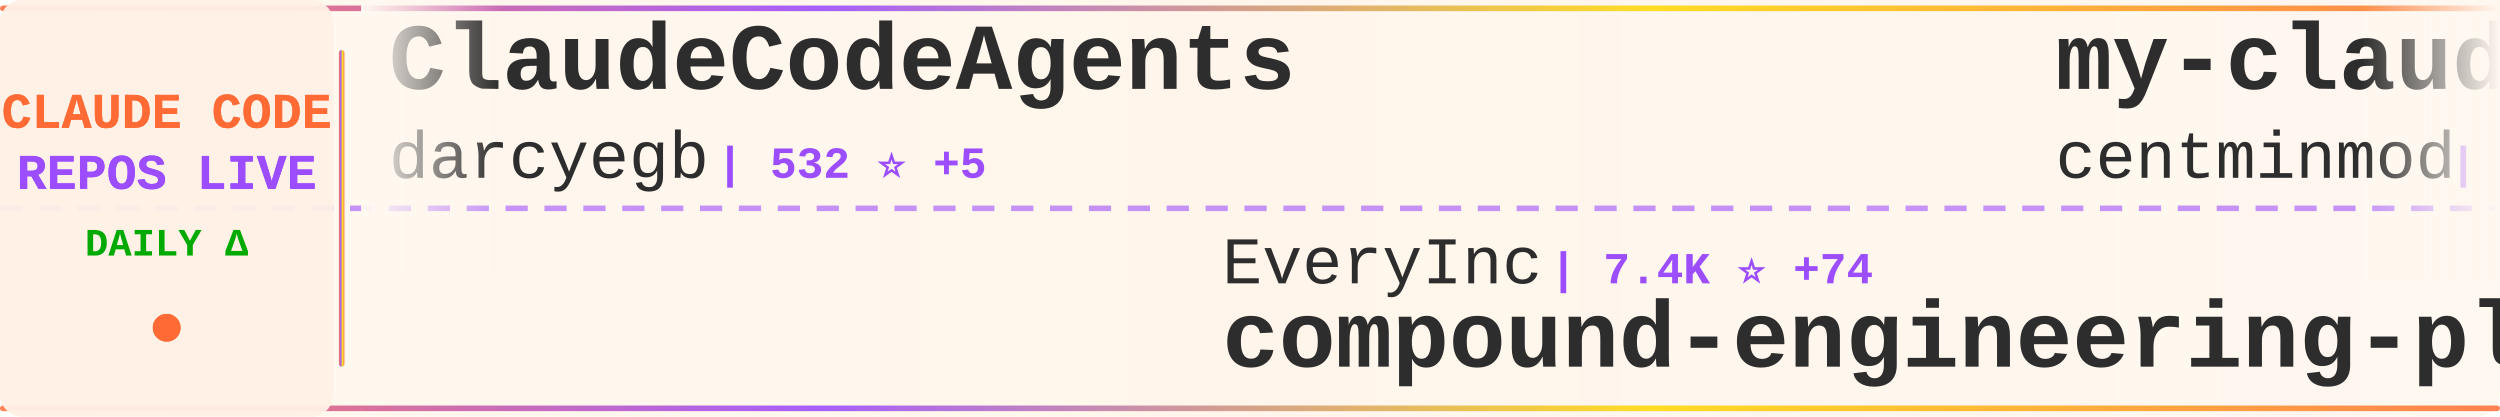
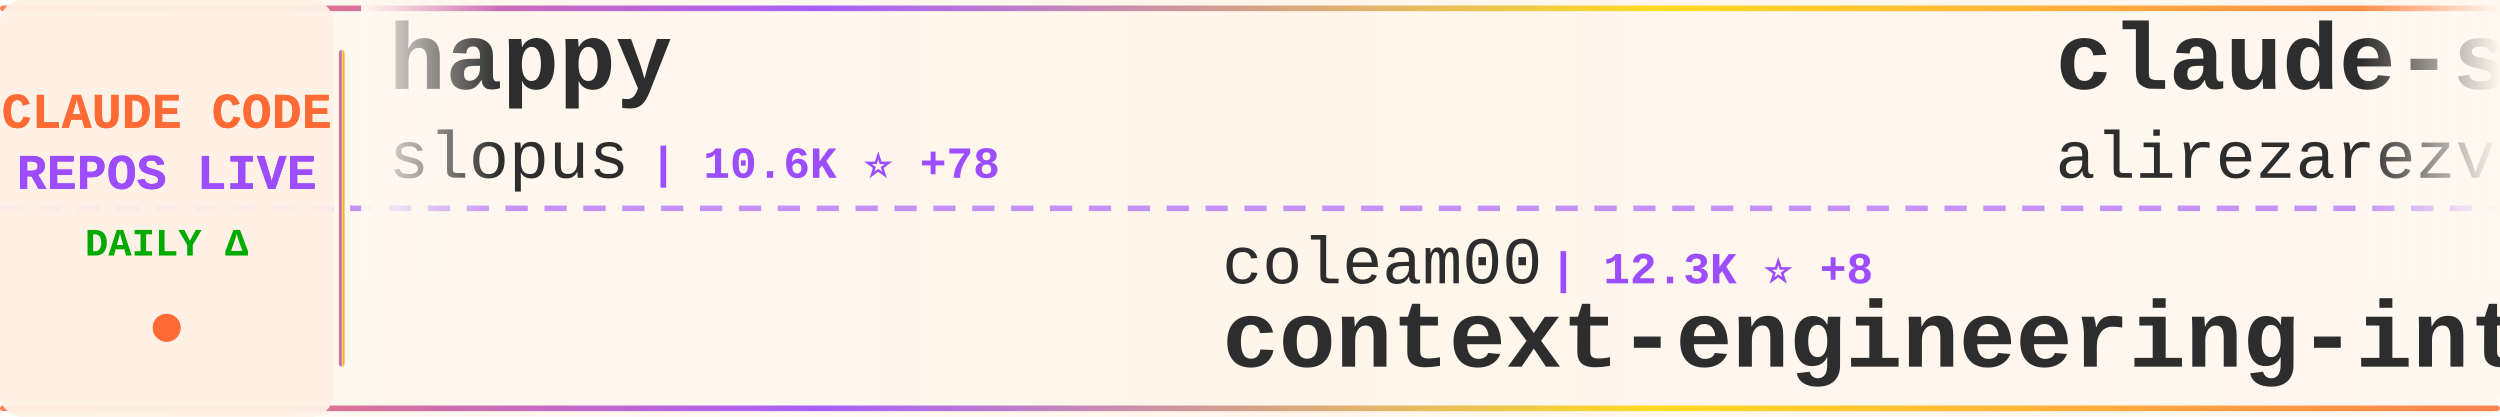
<svg xmlns="http://www.w3.org/2000/svg" width="900" height="150">
  <defs>
    <linearGradient id="tickerBg" x1="0%" y1="0%" x2="100%" y2="0%">
      <stop offset="0%" style="stop-color:#fff8f0;stop-opacity:0.98" />
      <stop offset="50%" style="stop-color:#fff5eb;stop-opacity:1" />
      <stop offset="100%" style="stop-color:#fff8f0;stop-opacity:0.98" />
    </linearGradient>
    <linearGradient id="borderGrad" x1="0%" y1="0%" x2="100%" y2="0%">
      <stop offset="0%" style="stop-color:#FF6B35;stop-opacity:0.85">
        <animate attributeName="stop-opacity" values="0.85;1;0.85" dur="2s" repeatCount="indefinite" />
      </stop>
      <stop offset="33%" style="stop-color:#9C4EFF;stop-opacity:0.9">
        <animate attributeName="stop-opacity" values="0.9;1;0.9" dur="2.2s" repeatCount="indefinite" />
      </stop>
      <stop offset="66%" style="stop-color:#FFD700;stop-opacity:0.85">
        <animate attributeName="stop-opacity" values="0.85;1;0.85" dur="1.8s" repeatCount="indefinite" />
      </stop>
      <stop offset="100%" style="stop-color:#FF6B35;stop-opacity:0.85">
        <animate attributeName="stop-opacity" values="0.85;1;0.85" dur="2s" repeatCount="indefinite" />
      </stop>
    </linearGradient>
    <filter id="textGlow">
      <feGaussianBlur stdDeviation="0.15" result="coloredBlur" />
      <feMerge>
        <feMergeNode in="coloredBlur" />
        <feMergeNode in="SourceGraphic" />
      </feMerge>
    </filter>
    <filter id="metricGlow">
      <feGaussianBlur stdDeviation="0.2" result="coloredBlur" />
      <feMerge>
        <feMergeNode in="coloredBlur" />
        <feMergeNode in="SourceGraphic" />
      </feMerge>
    </filter>
    <linearGradient id="leftFade" x1="0%" y1="0%" x2="100%" y2="0%">
      <stop offset="0%" style="stop-color:#fff8f0;stop-opacity:1" />
      <stop offset="100%" style="stop-color:#fff8f0;stop-opacity:0" />
    </linearGradient>
    <linearGradient id="rightFade" x1="0%" y1="0%" x2="100%" y2="0%">
      <stop offset="0%" style="stop-color:#fff8f0;stop-opacity:0" />
      <stop offset="100%" style="stop-color:#fff8f0;stop-opacity:1" />
    </linearGradient>
  </defs>
  <rect width="900" height="150" fill="url(#tickerBg)" rx="8" />
  <rect x="0" y="2" width="900" height="2" fill="url(#borderGrad)" rx="1" />
  <rect x="0" y="146" width="900" height="2" fill="url(#borderGrad)" rx="1" />
  <line x1="0" y1="75" x2="900" y2="75" stroke="#9C4EFF" stroke-width="2" stroke-dasharray="8 6" opacity="0.6" />
  <rect x="0" y="0" width="120" height="150" fill="#fff0e6" opacity="0.95" rx="8" />
  <text x="60" y="46" font-family="'Courier New', monospace" font-size="18" font-weight="bold" fill="#FF6B35" text-anchor="middle" filter="url(#textGlow)">
    CLAUDE CODE
  </text>
  <text x="60" y="68" font-family="'Courier New', monospace" font-size="18" font-weight="bold" fill="#9C4EFF" text-anchor="middle" filter="url(#textGlow)">
    REPOS LIVE
  </text>
  <text x="60" y="92" font-family="'Courier New', monospace" font-size="14" font-weight="bold" fill="#00aa00" text-anchor="middle">
    DAILY Δ
  </text>
  <circle cx="60" cy="118" r="5" fill="#FF6B35" filter="url(#metricGlow)">
    <animate attributeName="r" values="4;6;4" dur="1.5s" repeatCount="indefinite" />
    <animate attributeName="opacity" values="0.6;1;0.6" dur="1.5s" repeatCount="indefinite" />
  </circle>
  <rect x="122" y="18" width="2" height="114" fill="url(#borderGrad)" rx="1" />
  <clipPath id="tickerClip">
    <rect x="130" y="0" width="770" height="150" />
  </clipPath>
  <g clip-path="url(#tickerClip)">
    <g id="tickerItems">
      <animateTransform attributeName="transform" attributeType="XML" type="translate" from="0 0" to="-3000 0" dur="54s" repeatCount="indefinite" />
      <g transform="translate(0, 0)">
-         <text x="140" y="32" font-family="'Courier New', monospace" font-size="34" font-weight="bold" fill="#2d2d2d">ClaudeCodeAgents</text>
-         <text x="140" y="64" font-family="'Courier New', monospace" font-size="24" font-weight="normal" fill="#2d2d2d" opacity="1.0">darcyegb</text>
-         <text x="258" y="64" font-family="'Courier New', monospace" font-size="16" font-weight="bold" fill="#9C4EFF"> | 532 ⭐ +5</text>
+         <text x="140" y="32" font-family="'Courier New', monospace" font-size="34" font-weight="bold" fill="#2d2d2d">happy</text>
+         <text x="140" y="64" font-family="'Courier New', monospace" font-size="24" font-weight="normal" fill="#2d2d2d" opacity="1.0">slopus</text>
+         <text x="234" y="64" font-family="'Courier New', monospace" font-size="16" font-weight="bold" fill="#9C4EFF"> | 10.6K ⭐ +78</text>
      </g>
      <g transform="translate(300, 0)">
-         <text x="140" y="102" font-family="'Courier New', monospace" font-size="24" font-weight="normal" fill="#2d2d2d" opacity="1.0">EveryInc</text>
-         <text x="258" y="102" font-family="'Courier New', monospace" font-size="16" font-weight="bold" fill="#9C4EFF"> | 7.4K ⭐ +74</text>
-         <text x="140" y="132" font-family="'Courier New', monospace" font-size="34" font-weight="bold" fill="#2d2d2d">compound-engineering-plu...</text>
+         <text x="140" y="102" font-family="'Courier New', monospace" font-size="24" font-weight="normal" fill="#2d2d2d" opacity="1.0">coleam00</text>
+         <text x="258" y="102" font-family="'Courier New', monospace" font-size="16" font-weight="bold" fill="#9C4EFF"> | 12.3K ⭐ +8</text>
+         <text x="140" y="132" font-family="'Courier New', monospace" font-size="34" font-weight="bold" fill="#2d2d2d">context-engineering-intr...</text>
      </g>
      <g transform="translate(600, 0)">
-         <text x="140" y="32" font-family="'Courier New', monospace" font-size="34" font-weight="bold" fill="#2d2d2d">my-claude-code-setup</text>
-         <text x="140" y="64" font-family="'Courier New', monospace" font-size="24" font-weight="normal" fill="#2d2d2d" opacity="1.0">centminmod</text>
-         <text x="282" y="64" font-family="'Courier New', monospace" font-size="16" font-weight="bold" fill="#9C4EFF"> | 1.8K ⭐ +7</text>
+         <text x="140" y="32" font-family="'Courier New', monospace" font-size="34" font-weight="bold" fill="#2d2d2d">claude-skills</text>
+         <text x="140" y="64" font-family="'Courier New', monospace" font-size="24" font-weight="normal" fill="#2d2d2d" opacity="1.0">alirezarezvani</text>
+         <text x="330" y="64" font-family="'Courier New', monospace" font-size="16" font-weight="bold" fill="#9C4EFF"> | 1.6K ⭐ +29</text>
      </g>
      <g transform="translate(900, 0)">
-         <text x="140" y="102" font-family="'Courier New', monospace" font-size="24" font-weight="normal" fill="#2d2d2d" opacity="1.0">edmund-io</text>
-         <text x="270" y="102" font-family="'Courier New', monospace" font-size="16" font-weight="bold" fill="#9C4EFF"> | 1.1K ⭐ +9</text>
-         <text x="140" y="132" font-family="'Courier New', monospace" font-size="34" font-weight="bold" fill="#2d2d2d">edmunds-claude-code</text>
+         <text x="140" y="102" font-family="'Courier New', monospace" font-size="24" font-weight="normal" fill="#2d2d2d" opacity="1.0">lst97</text>
+         <text x="222" y="102" font-family="'Courier New', monospace" font-size="16" font-weight="bold" fill="#9C4EFF"> | 1.4K ⭐ +2</text>
+         <text x="140" y="132" font-family="'Courier New', monospace" font-size="34" font-weight="bold" fill="#2d2d2d">claude-code-sub-agents</text>
      </g>
      <g transform="translate(1200, 0)">
-         <text x="140" y="32" font-family="'Courier New', monospace" font-size="34" font-weight="bold" fill="#2d2d2d">opcode</text>
-         <text x="140" y="64" font-family="'Courier New', monospace" font-size="24" font-weight="normal" fill="#2d2d2d" opacity="1.0">winfunc</text>
-         <text x="246" y="64" font-family="'Courier New', monospace" font-size="16" font-weight="bold" fill="#9C4EFF"> | 20.4K ⭐ +21</text>
+         <text x="140" y="32" font-family="'Courier New', monospace" font-size="34" font-weight="bold" fill="#2d2d2d">wechat-bot</text>
+         <text x="140" y="64" font-family="'Courier New', monospace" font-size="24" font-weight="normal" fill="#2d2d2d" opacity="1.0">cixingguangming55555</text>
+         <text x="402" y="64" font-family="'Courier New', monospace" font-size="16" font-weight="bold" fill="#9C4EFF"> | 2.5K ⭐</text>
      </g>
      <g transform="translate(1500, 0)">
-         <text x="140" y="102" font-family="'Courier New', monospace" font-size="24" font-weight="normal" fill="#2d2d2d" opacity="1.0">bfly123</text>
-         <text x="246" y="102" font-family="'Courier New', monospace" font-size="16" font-weight="bold" fill="#9C4EFF"> | 1.1K ⭐ +7</text>
-         <text x="140" y="132" font-family="'Courier New', monospace" font-size="34" font-weight="bold" fill="#2d2d2d">claude_code_bridge</text>
+         <text x="140" y="102" font-family="'Courier New', monospace" font-size="24" font-weight="normal" fill="#2d2d2d" opacity="1.0">carlvellotti</text>
+         <text x="306" y="102" font-family="'Courier New', monospace" font-size="16" font-weight="bold" fill="#9C4EFF"> | 425 ⭐ +4</text>
+         <text x="140" y="132" font-family="'Courier New', monospace" font-size="34" font-weight="bold" fill="#2d2d2d">claude-code-pm-course</text>
      </g>
      <g transform="translate(1800, 0)">
-         <text x="140" y="32" font-family="'Courier New', monospace" font-size="34" font-weight="bold" fill="#2d2d2d">superdesign</text>
-         <text x="140" y="64" font-family="'Courier New', monospace" font-size="24" font-weight="normal" fill="#2d2d2d" opacity="1.0">superdesigndev</text>
-         <text x="330" y="64" font-family="'Courier New', monospace" font-size="16" font-weight="bold" fill="#9C4EFF"> | 5.9K ⭐ +11</text>
+         <text x="140" y="32" font-family="'Courier New', monospace" font-size="34" font-weight="bold" fill="#2d2d2d">get-shit-done</text>
+         <text x="140" y="64" font-family="'Courier New', monospace" font-size="24" font-weight="normal" fill="#2d2d2d" opacity="1.0">glittercowboy</text>
+         <text x="318" y="64" font-family="'Courier New', monospace" font-size="16" font-weight="bold" fill="#9C4EFF"> | 12.0K ⭐ +173</text>
      </g>
      <g transform="translate(2100, 0)">
-         <text x="140" y="102" font-family="'Courier New', monospace" font-size="24" font-weight="normal" fill="#2d2d2d" opacity="1.0">anthropics</text>
-         <text x="282" y="102" font-family="'Courier New', monospace" font-size="16" font-weight="bold" fill="#9C4EFF"> | 64.9K ⭐ +675</text>
-         <text x="140" y="132" font-family="'Courier New', monospace" font-size="34" font-weight="bold" fill="#2d2d2d">skills</text>
+         <text x="140" y="102" font-family="'Courier New', monospace" font-size="24" font-weight="normal" fill="#2d2d2d" opacity="1.0">Njengah</text>
+         <text x="246" y="102" font-family="'Courier New', monospace" font-size="16" font-weight="bold" fill="#9C4EFF"> | 1.3K ⭐ +2</text>
+         <text x="140" y="132" font-family="'Courier New', monospace" font-size="34" font-weight="bold" fill="#2d2d2d">claude-code-cheat-sheet</text>
      </g>
      <g transform="translate(2400, 0)">
-         <text x="140" y="32" font-family="'Courier New', monospace" font-size="34" font-weight="bold" fill="#2d2d2d">browser-use</text>
-         <text x="140" y="64" font-family="'Courier New', monospace" font-size="24" font-weight="normal" fill="#2d2d2d" opacity="1.0">browser-use</text>
-         <text x="294" y="64" font-family="'Courier New', monospace" font-size="16" font-weight="bold" fill="#9C4EFF"> | 78.0K ⭐ +77</text>
+         <text x="140" y="32" font-family="'Courier New', monospace" font-size="34" font-weight="bold" fill="#2d2d2d">claude-code-chat</text>
+         <text x="140" y="64" font-family="'Courier New', monospace" font-size="24" font-weight="normal" fill="#2d2d2d" opacity="1.0">andrepimenta</text>
+         <text x="306" y="64" font-family="'Courier New', monospace" font-size="16" font-weight="bold" fill="#9C4EFF"> | 988 ⭐</text>
      </g>
      <g transform="translate(2700, 0)">
-         <text x="140" y="102" font-family="'Courier New', monospace" font-size="24" font-weight="normal" fill="#2d2d2d" opacity="1.0">severity1</text>
-         <text x="270" y="102" font-family="'Courier New', monospace" font-size="16" font-weight="bold" fill="#9C4EFF"> | 1.1K ⭐ +2</text>
-         <text x="140" y="132" font-family="'Courier New', monospace" font-size="34" font-weight="bold" fill="#2d2d2d">claude-code-prompt-impro...</text>
+         <text x="140" y="102" font-family="'Courier New', monospace" font-size="24" font-weight="normal" fill="#2d2d2d" opacity="1.0">MadAppGang</text>
+         <text x="282" y="102" font-family="'Courier New', monospace" font-size="16" font-weight="bold" fill="#9C4EFF"> | 224 ⭐</text>
+         <text x="140" y="132" font-family="'Courier New', monospace" font-size="34" font-weight="bold" fill="#2d2d2d">claude-code</text>
      </g>
      <g transform="translate(3000, 0)">
-         <text x="140" y="32" font-family="'Courier New', monospace" font-size="34" font-weight="bold" fill="#2d2d2d">ClaudeCodeAgents</text>
-         <text x="140" y="64" font-family="'Courier New', monospace" font-size="24" font-weight="normal" fill="#2d2d2d" opacity="1.0">darcyegb</text>
-         <text x="258" y="64" font-family="'Courier New', monospace" font-size="16" font-weight="bold" fill="#9C4EFF"> | 532 ⭐ +5</text>
+         <text x="140" y="32" font-family="'Courier New', monospace" font-size="34" font-weight="bold" fill="#2d2d2d">happy</text>
+         <text x="140" y="64" font-family="'Courier New', monospace" font-size="24" font-weight="normal" fill="#2d2d2d" opacity="1.0">slopus</text>
+         <text x="234" y="64" font-family="'Courier New', monospace" font-size="16" font-weight="bold" fill="#9C4EFF"> | 10.6K ⭐ +78</text>
      </g>
      <g transform="translate(3300, 0)">
-         <text x="140" y="102" font-family="'Courier New', monospace" font-size="24" font-weight="normal" fill="#2d2d2d" opacity="1.0">EveryInc</text>
-         <text x="258" y="102" font-family="'Courier New', monospace" font-size="16" font-weight="bold" fill="#9C4EFF"> | 7.4K ⭐ +74</text>
-         <text x="140" y="132" font-family="'Courier New', monospace" font-size="34" font-weight="bold" fill="#2d2d2d">compound-engineering-plu...</text>
+         <text x="140" y="102" font-family="'Courier New', monospace" font-size="24" font-weight="normal" fill="#2d2d2d" opacity="1.0">coleam00</text>
+         <text x="258" y="102" font-family="'Courier New', monospace" font-size="16" font-weight="bold" fill="#9C4EFF"> | 12.3K ⭐ +8</text>
+         <text x="140" y="132" font-family="'Courier New', monospace" font-size="34" font-weight="bold" fill="#2d2d2d">context-engineering-intr...</text>
      </g>
      <g transform="translate(3600, 0)">
-         <text x="140" y="32" font-family="'Courier New', monospace" font-size="34" font-weight="bold" fill="#2d2d2d">my-claude-code-setup</text>
-         <text x="140" y="64" font-family="'Courier New', monospace" font-size="24" font-weight="normal" fill="#2d2d2d" opacity="1.0">centminmod</text>
-         <text x="282" y="64" font-family="'Courier New', monospace" font-size="16" font-weight="bold" fill="#9C4EFF"> | 1.8K ⭐ +7</text>
+         <text x="140" y="32" font-family="'Courier New', monospace" font-size="34" font-weight="bold" fill="#2d2d2d">claude-skills</text>
+         <text x="140" y="64" font-family="'Courier New', monospace" font-size="24" font-weight="normal" fill="#2d2d2d" opacity="1.0">alirezarezvani</text>
+         <text x="330" y="64" font-family="'Courier New', monospace" font-size="16" font-weight="bold" fill="#9C4EFF"> | 1.6K ⭐ +29</text>
      </g>
      <g transform="translate(3900, 0)">
-         <text x="140" y="102" font-family="'Courier New', monospace" font-size="24" font-weight="normal" fill="#2d2d2d" opacity="1.0">edmund-io</text>
-         <text x="270" y="102" font-family="'Courier New', monospace" font-size="16" font-weight="bold" fill="#9C4EFF"> | 1.1K ⭐ +9</text>
-         <text x="140" y="132" font-family="'Courier New', monospace" font-size="34" font-weight="bold" fill="#2d2d2d">edmunds-claude-code</text>
+         <text x="140" y="102" font-family="'Courier New', monospace" font-size="24" font-weight="normal" fill="#2d2d2d" opacity="1.0">lst97</text>
+         <text x="222" y="102" font-family="'Courier New', monospace" font-size="16" font-weight="bold" fill="#9C4EFF"> | 1.4K ⭐ +2</text>
+         <text x="140" y="132" font-family="'Courier New', monospace" font-size="34" font-weight="bold" fill="#2d2d2d">claude-code-sub-agents</text>
      </g>
    </g>
  </g>
  <rect x="130" y="0" width="50" height="100" fill="url(#leftFade)" />
  <rect x="850" y="0" width="50" height="100" fill="url(#rightFade)" />
</svg>
